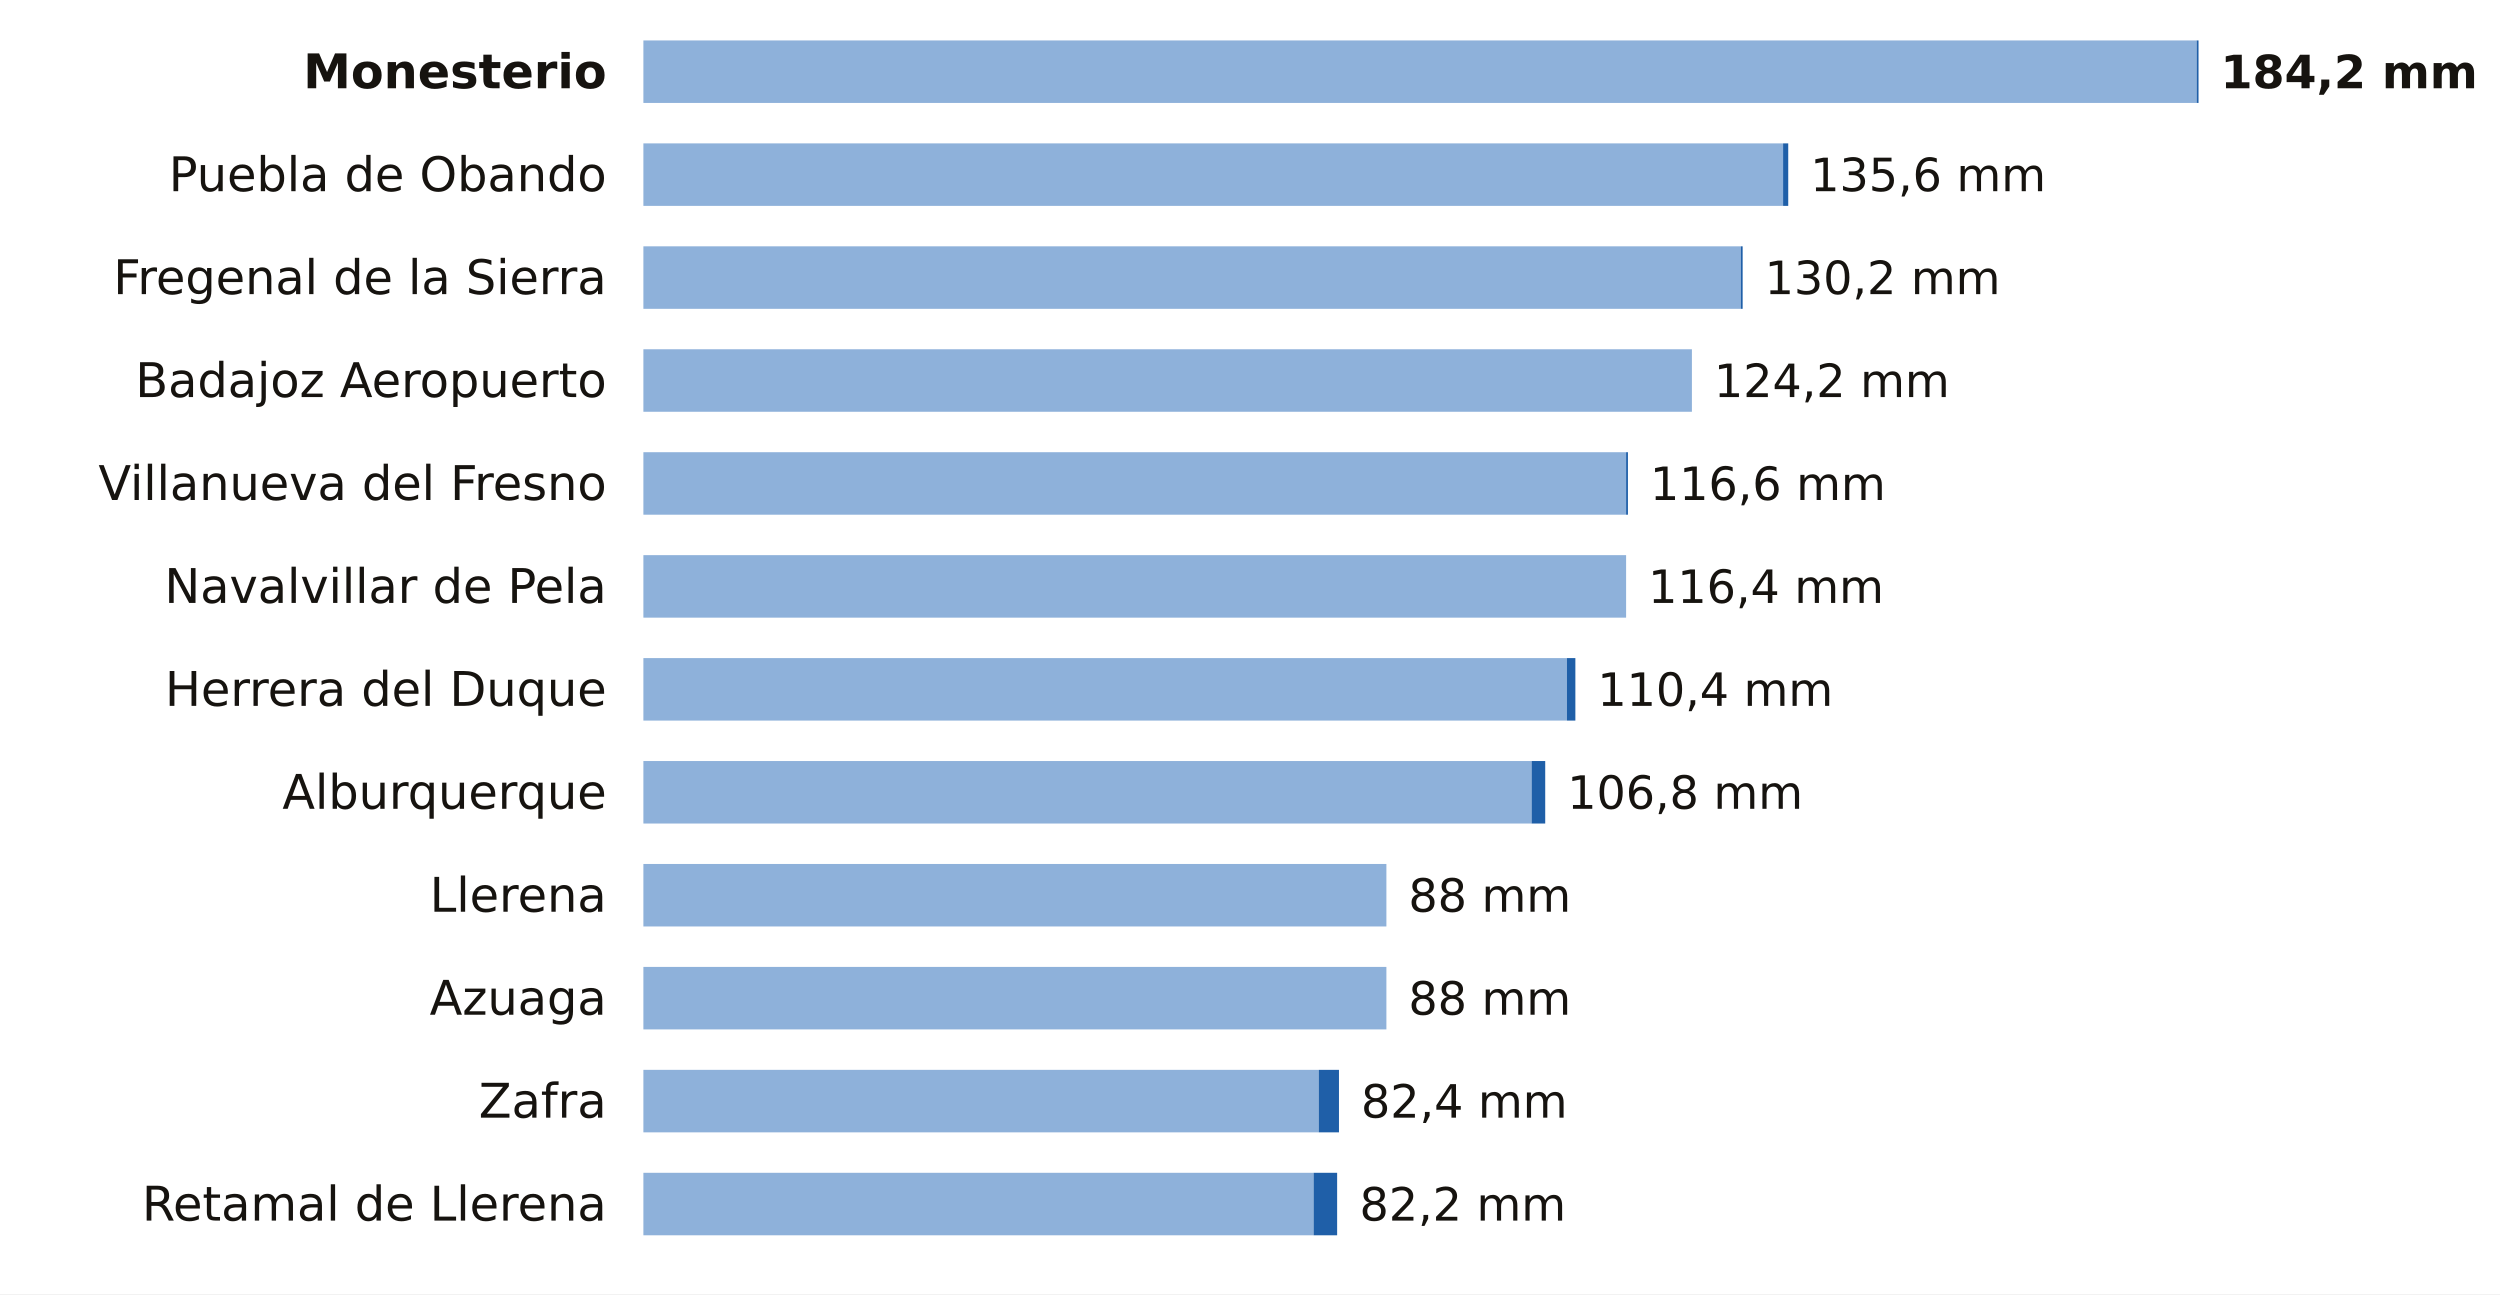
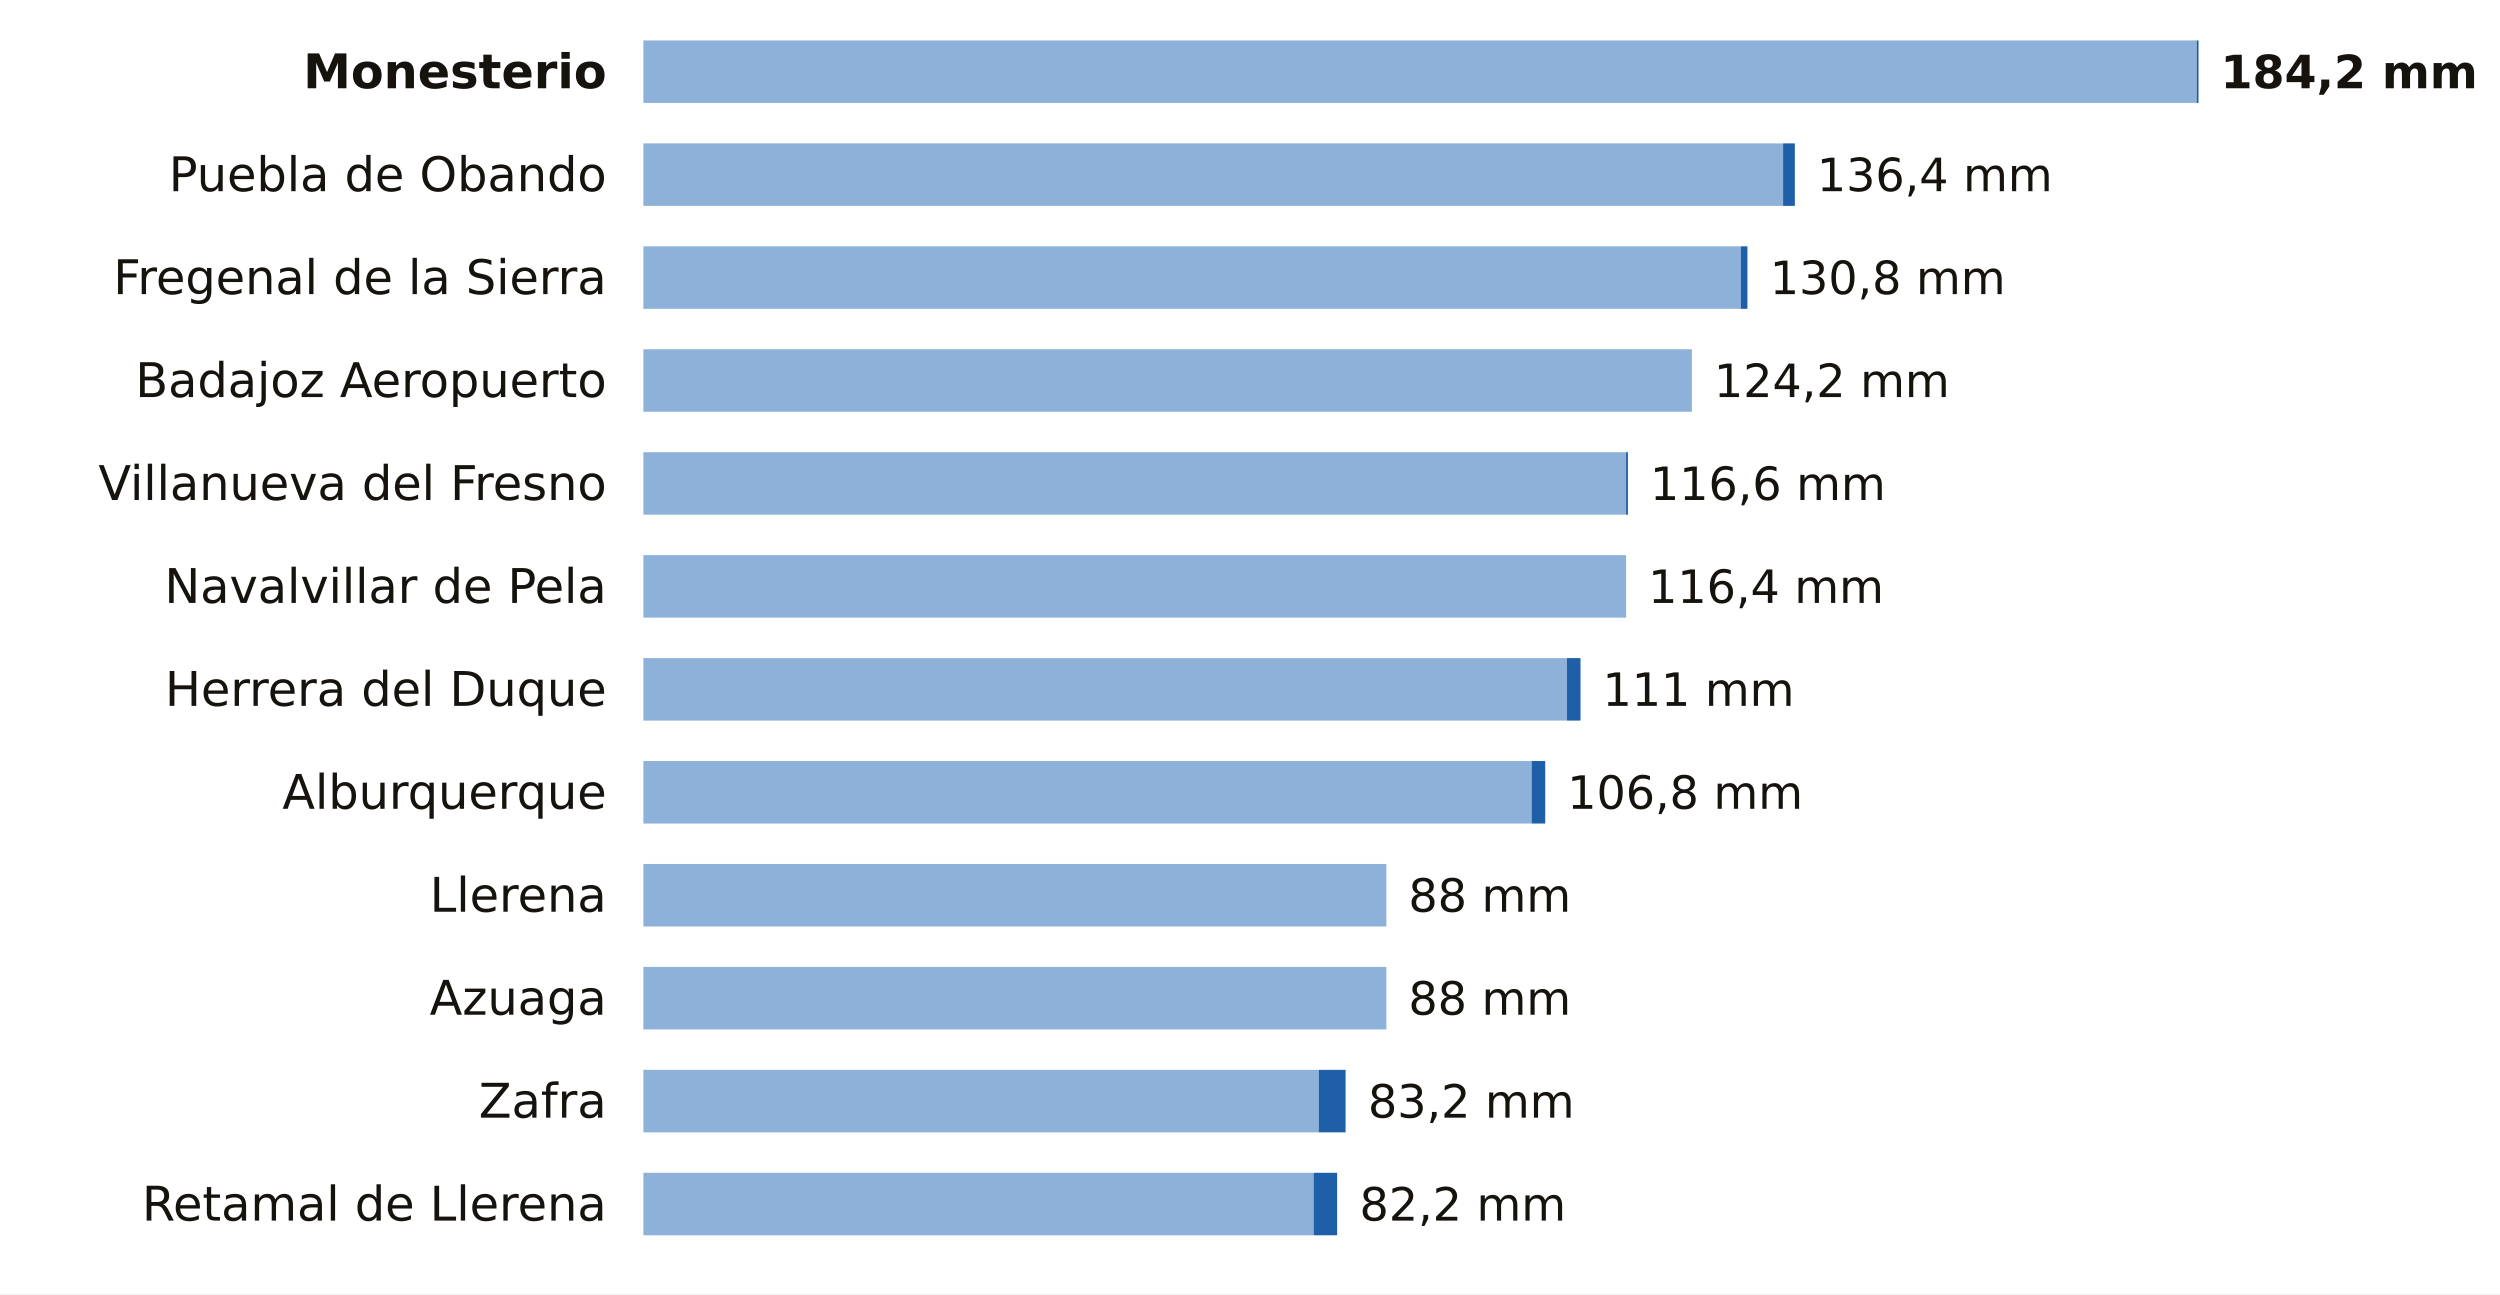
<svg xmlns="http://www.w3.org/2000/svg" viewBox="0 0 680 352" width="680" height="352" role="img" aria-label="La lluvia de los últimos 7 días en las estaciones de AEMET de Badajoz">
  <rect width="680" height="352" fill="#FFFFFF" />
  <text x="165.0" y="24.0" font-size="13" fill="#16130F" text-anchor="end" font-weight="600" font-family="Public Sans, DejaVu Sans, Arial, sans-serif">Monesterio</text>
  <rect x="175" y="11" width="422.5" height="17" fill="#8EB1DA" />
  <rect x="597.5" y="11" width="0.5" height="17" fill="#1F5FA8" />
  <text x="604.0" y="24.0" font-size="12.5" fill="#16130F" text-anchor="start" font-weight="700" font-family="Public Sans, DejaVu Sans, Arial, sans-serif">184,2 mm</text>
  <text x="165.0" y="52.0" font-size="13" fill="#16130F" text-anchor="end" font-weight="400" font-family="Public Sans, DejaVu Sans, Arial, sans-serif">Puebla de Obando</text>
  <rect x="175" y="39" width="310.0" height="17" fill="#8EB1DA" />
-   <rect x="485.0" y="39" width="1.4" height="17" fill="#1F5FA8" />
-   <text x="492.4" y="52.0" font-size="12.5" fill="#16130F" text-anchor="start" font-weight="500" font-family="Public Sans, DejaVu Sans, Arial, sans-serif">135,6 mm</text>
+   <rect x="485.0" y="39" width="3.2" height="17" fill="#1F5FA8" />
+   <text x="494.2" y="52.0" font-size="12.5" fill="#16130F" text-anchor="start" font-weight="500" font-family="Public Sans, DejaVu Sans, Arial, sans-serif">136,4 mm</text>
  <text x="165.0" y="80.0" font-size="13" fill="#16130F" text-anchor="end" font-weight="400" font-family="Public Sans, DejaVu Sans, Arial, sans-serif">Fregenal de la Sierra</text>
  <rect x="175" y="67" width="298.5" height="17" fill="#8EB1DA" />
-   <rect x="473.5" y="67" width="0.5" height="17" fill="#1F5FA8" />
-   <text x="480.0" y="80.0" font-size="12.5" fill="#16130F" text-anchor="start" font-weight="500" font-family="Public Sans, DejaVu Sans, Arial, sans-serif">130,2 mm</text>
+   <rect x="473.5" y="67" width="1.8" height="17" fill="#1F5FA8" />
+   <text x="481.4" y="80.0" font-size="12.5" fill="#16130F" text-anchor="start" font-weight="500" font-family="Public Sans, DejaVu Sans, Arial, sans-serif">130,8 mm</text>
  <text x="165.0" y="108.0" font-size="13" fill="#16130F" text-anchor="end" font-weight="400" font-family="Public Sans, DejaVu Sans, Arial, sans-serif">Badajoz Aeropuerto</text>
  <rect x="175" y="95" width="285.2" height="17" fill="#8EB1DA" />
  <text x="466.2" y="108.0" font-size="12.5" fill="#16130F" text-anchor="start" font-weight="500" font-family="Public Sans, DejaVu Sans, Arial, sans-serif">124,2 mm</text>
  <text x="165.0" y="136.0" font-size="13" fill="#16130F" text-anchor="end" font-weight="400" font-family="Public Sans, DejaVu Sans, Arial, sans-serif">Villanueva del Fresno</text>
  <rect x="175" y="123" width="267.3" height="17" fill="#8EB1DA" />
  <rect x="442.3" y="123" width="0.5" height="17" fill="#1F5FA8" />
  <text x="448.8" y="136.0" font-size="12.5" fill="#16130F" text-anchor="start" font-weight="500" font-family="Public Sans, DejaVu Sans, Arial, sans-serif">116,6 mm</text>
  <text x="165.0" y="164.0" font-size="13" fill="#16130F" text-anchor="end" font-weight="400" font-family="Public Sans, DejaVu Sans, Arial, sans-serif">Navalvillar de Pela</text>
  <rect x="175" y="151" width="267.3" height="17" fill="#8EB1DA" />
  <text x="448.3" y="164.0" font-size="12.5" fill="#16130F" text-anchor="start" font-weight="500" font-family="Public Sans, DejaVu Sans, Arial, sans-serif">116,4 mm</text>
  <text x="165.0" y="192.0" font-size="13" fill="#16130F" text-anchor="end" font-weight="400" font-family="Public Sans, DejaVu Sans, Arial, sans-serif">Herrera del Duque</text>
  <rect x="175" y="179" width="251.2" height="17" fill="#8EB1DA" />
-   <rect x="426.2" y="179" width="2.3" height="17" fill="#1F5FA8" />
-   <text x="434.5" y="192.0" font-size="12.5" fill="#16130F" text-anchor="start" font-weight="500" font-family="Public Sans, DejaVu Sans, Arial, sans-serif">110,4 mm</text>
+   <rect x="426.2" y="179" width="3.7" height="17" fill="#1F5FA8" />
+   <text x="435.9" y="192.0" font-size="12.5" fill="#16130F" text-anchor="start" font-weight="500" font-family="Public Sans, DejaVu Sans, Arial, sans-serif">111 mm</text>
  <text x="165.0" y="220.0" font-size="13" fill="#16130F" text-anchor="end" font-weight="400" font-family="Public Sans, DejaVu Sans, Arial, sans-serif">Alburquerque</text>
  <rect x="175" y="207" width="241.6" height="17" fill="#8EB1DA" />
  <rect x="416.6" y="207" width="3.7" height="17" fill="#1F5FA8" />
  <text x="426.3" y="220.0" font-size="12.5" fill="#16130F" text-anchor="start" font-weight="500" font-family="Public Sans, DejaVu Sans, Arial, sans-serif">106,8 mm</text>
  <text x="165.0" y="248.0" font-size="13" fill="#16130F" text-anchor="end" font-weight="400" font-family="Public Sans, DejaVu Sans, Arial, sans-serif">Llerena</text>
  <rect x="175" y="235" width="202.1" height="17" fill="#8EB1DA" />
  <text x="383.1" y="248.0" font-size="12.5" fill="#16130F" text-anchor="start" font-weight="500" font-family="Public Sans, DejaVu Sans, Arial, sans-serif">88 mm</text>
  <text x="165.0" y="276.0" font-size="13" fill="#16130F" text-anchor="end" font-weight="400" font-family="Public Sans, DejaVu Sans, Arial, sans-serif">Azuaga</text>
  <rect x="175" y="263" width="202.1" height="17" fill="#8EB1DA" />
  <text x="383.1" y="276.0" font-size="12.5" fill="#16130F" text-anchor="start" font-weight="500" font-family="Public Sans, DejaVu Sans, Arial, sans-serif">88 mm</text>
  <text x="165.0" y="304.0" font-size="13" fill="#16130F" text-anchor="end" font-weight="400" font-family="Public Sans, DejaVu Sans, Arial, sans-serif">Zafra</text>
  <rect x="175" y="291" width="183.7" height="17" fill="#8EB1DA" />
-   <rect x="358.7" y="291" width="5.5" height="17" fill="#1F5FA8" />
-   <text x="370.2" y="304.0" font-size="12.5" fill="#16130F" text-anchor="start" font-weight="500" font-family="Public Sans, DejaVu Sans, Arial, sans-serif">82,4 mm</text>
+   <rect x="358.7" y="291" width="7.3" height="17" fill="#1F5FA8" />
+   <text x="372.1" y="304.0" font-size="12.5" fill="#16130F" text-anchor="start" font-weight="500" font-family="Public Sans, DejaVu Sans, Arial, sans-serif">83,2 mm</text>
  <text x="165.0" y="332.0" font-size="13" fill="#16130F" text-anchor="end" font-weight="400" font-family="Public Sans, DejaVu Sans, Arial, sans-serif">Retamal de Llerena</text>
  <rect x="175" y="319" width="182.3" height="17" fill="#8EB1DA" />
  <rect x="357.3" y="319" width="6.4" height="17" fill="#1F5FA8" />
  <text x="369.8" y="332.0" font-size="12.5" fill="#16130F" text-anchor="start" font-weight="500" font-family="Public Sans, DejaVu Sans, Arial, sans-serif">82,2 mm</text>
</svg>
